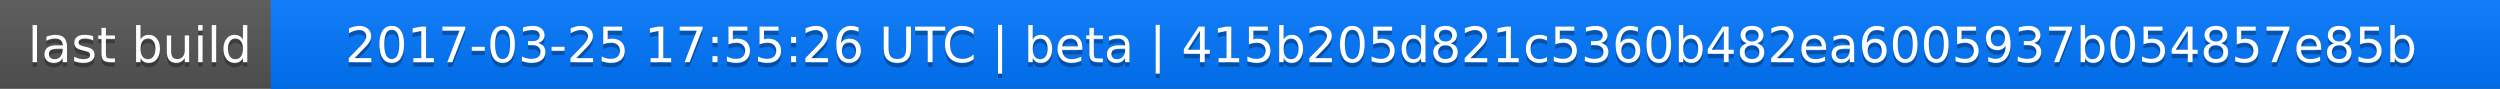
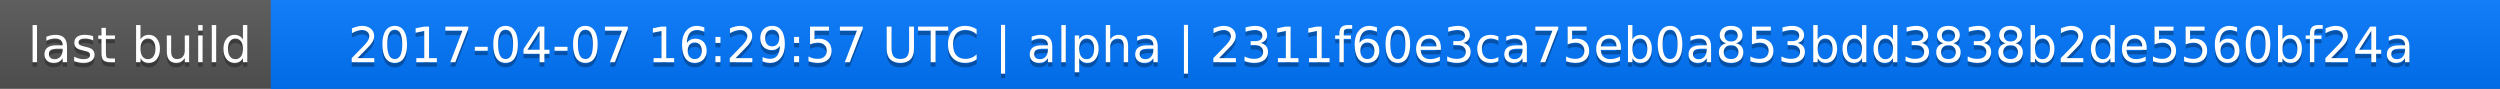
<svg xmlns="http://www.w3.org/2000/svg" width="563" height="20">
  <linearGradient id="a" x2="0" y2="100%">
    <stop offset="0" stop-color="#bbb" stop-opacity=".1" />
    <stop offset="1" stop-opacity=".1" />
  </linearGradient>
  <rect rx="0" width="563" height="20" fill="#555" />
  <rect rx="0" x="61" width="502" height="20" fill="#07f" />
  <path fill="#07f" d="M61 0h4v20h-4z" />
  <rect rx="0" width="563" height="20" fill="url(#a)" />
  <g fill="#fff" text-anchor="middle" font-family="DejaVu Sans,Verdana,Geneva,sans-serif" font-size="11">
    <text x="31.5" y="15" fill="#010101" fill-opacity=".3">last build</text>
    <text x="31.5" y="14">last build</text>
-     <text x="311" y="15" fill="#010101" fill-opacity=".3">2017-03-25 17:55:26 UTC | beta | 415b205d821c5360b482ea6005937b054857e85b</text>
-     <text x="311" y="14">2017-03-25 17:55:26 UTC | beta | 415b205d821c5360b482ea6005937b054857e85b</text>
+     <text x="311" y="15" fill="#010101" fill-opacity=".3">2017-04-07 16:29:57 UTC | alpha | 2311f60e3ca75eb0a853bdd3838b2de5560bf24a</text>
+     <text x="311" y="14">2017-04-07 16:29:57 UTC | alpha | 2311f60e3ca75eb0a853bdd3838b2de5560bf24a</text>
  </g>
</svg>
